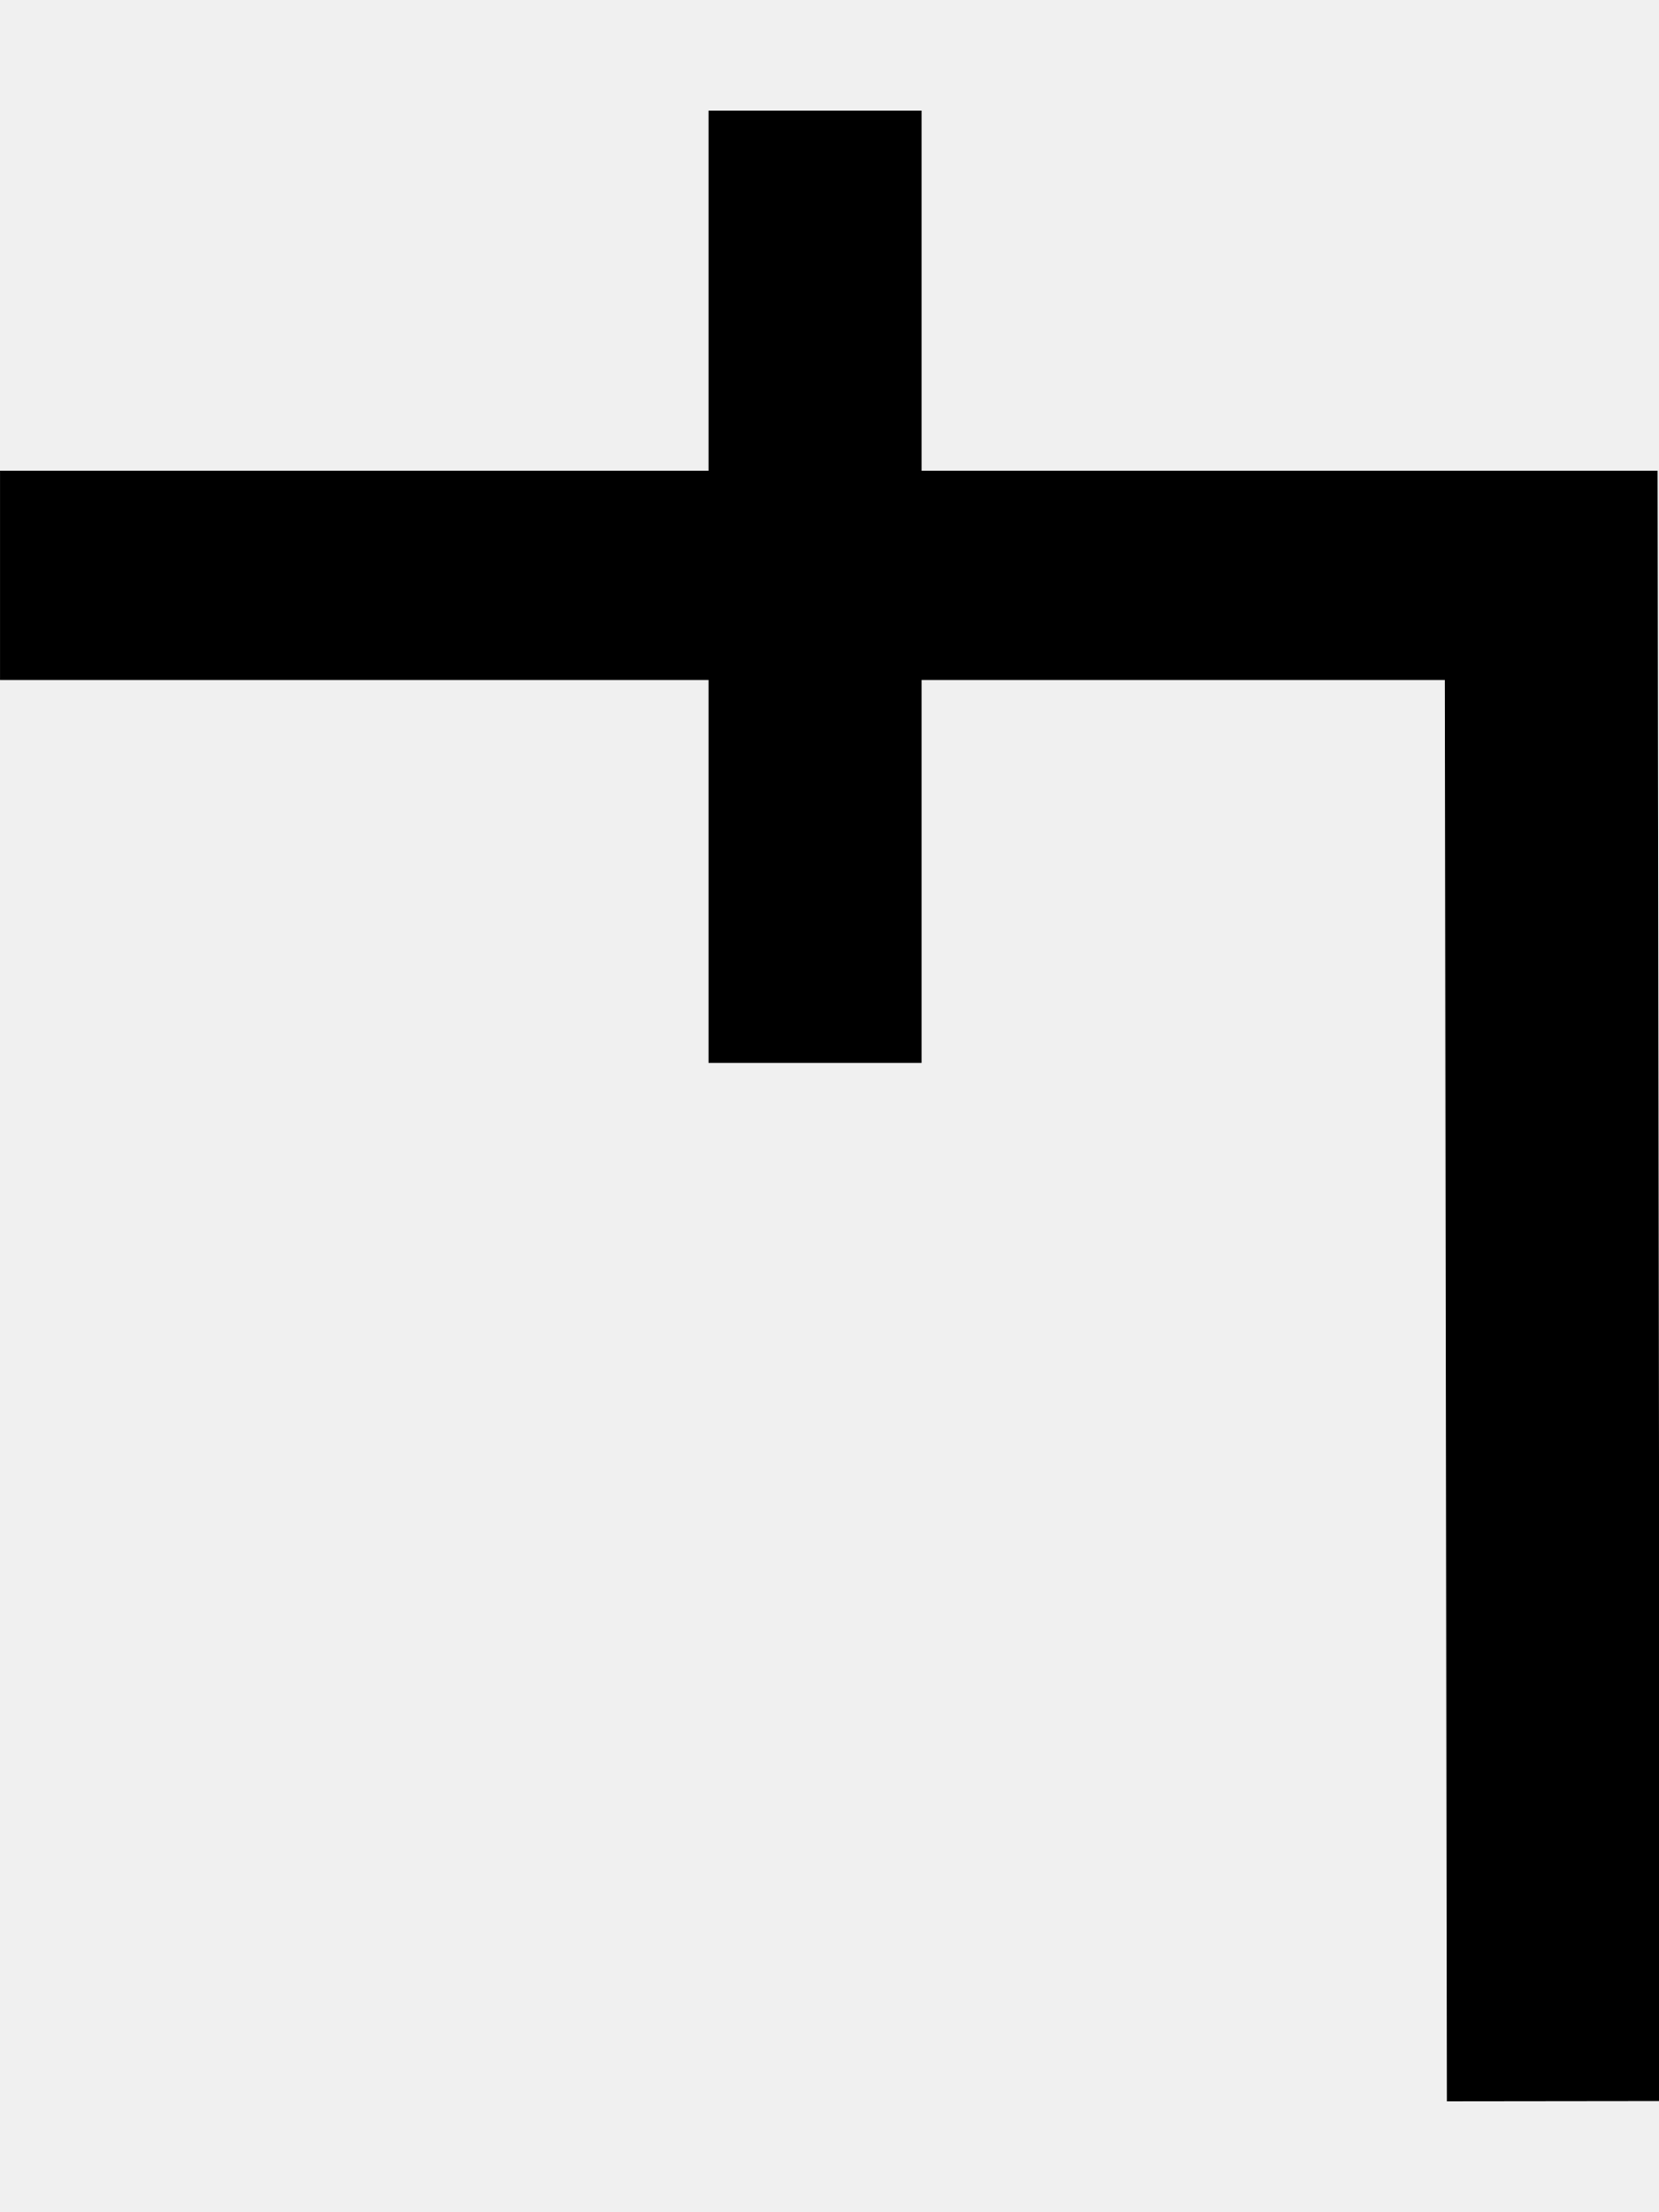
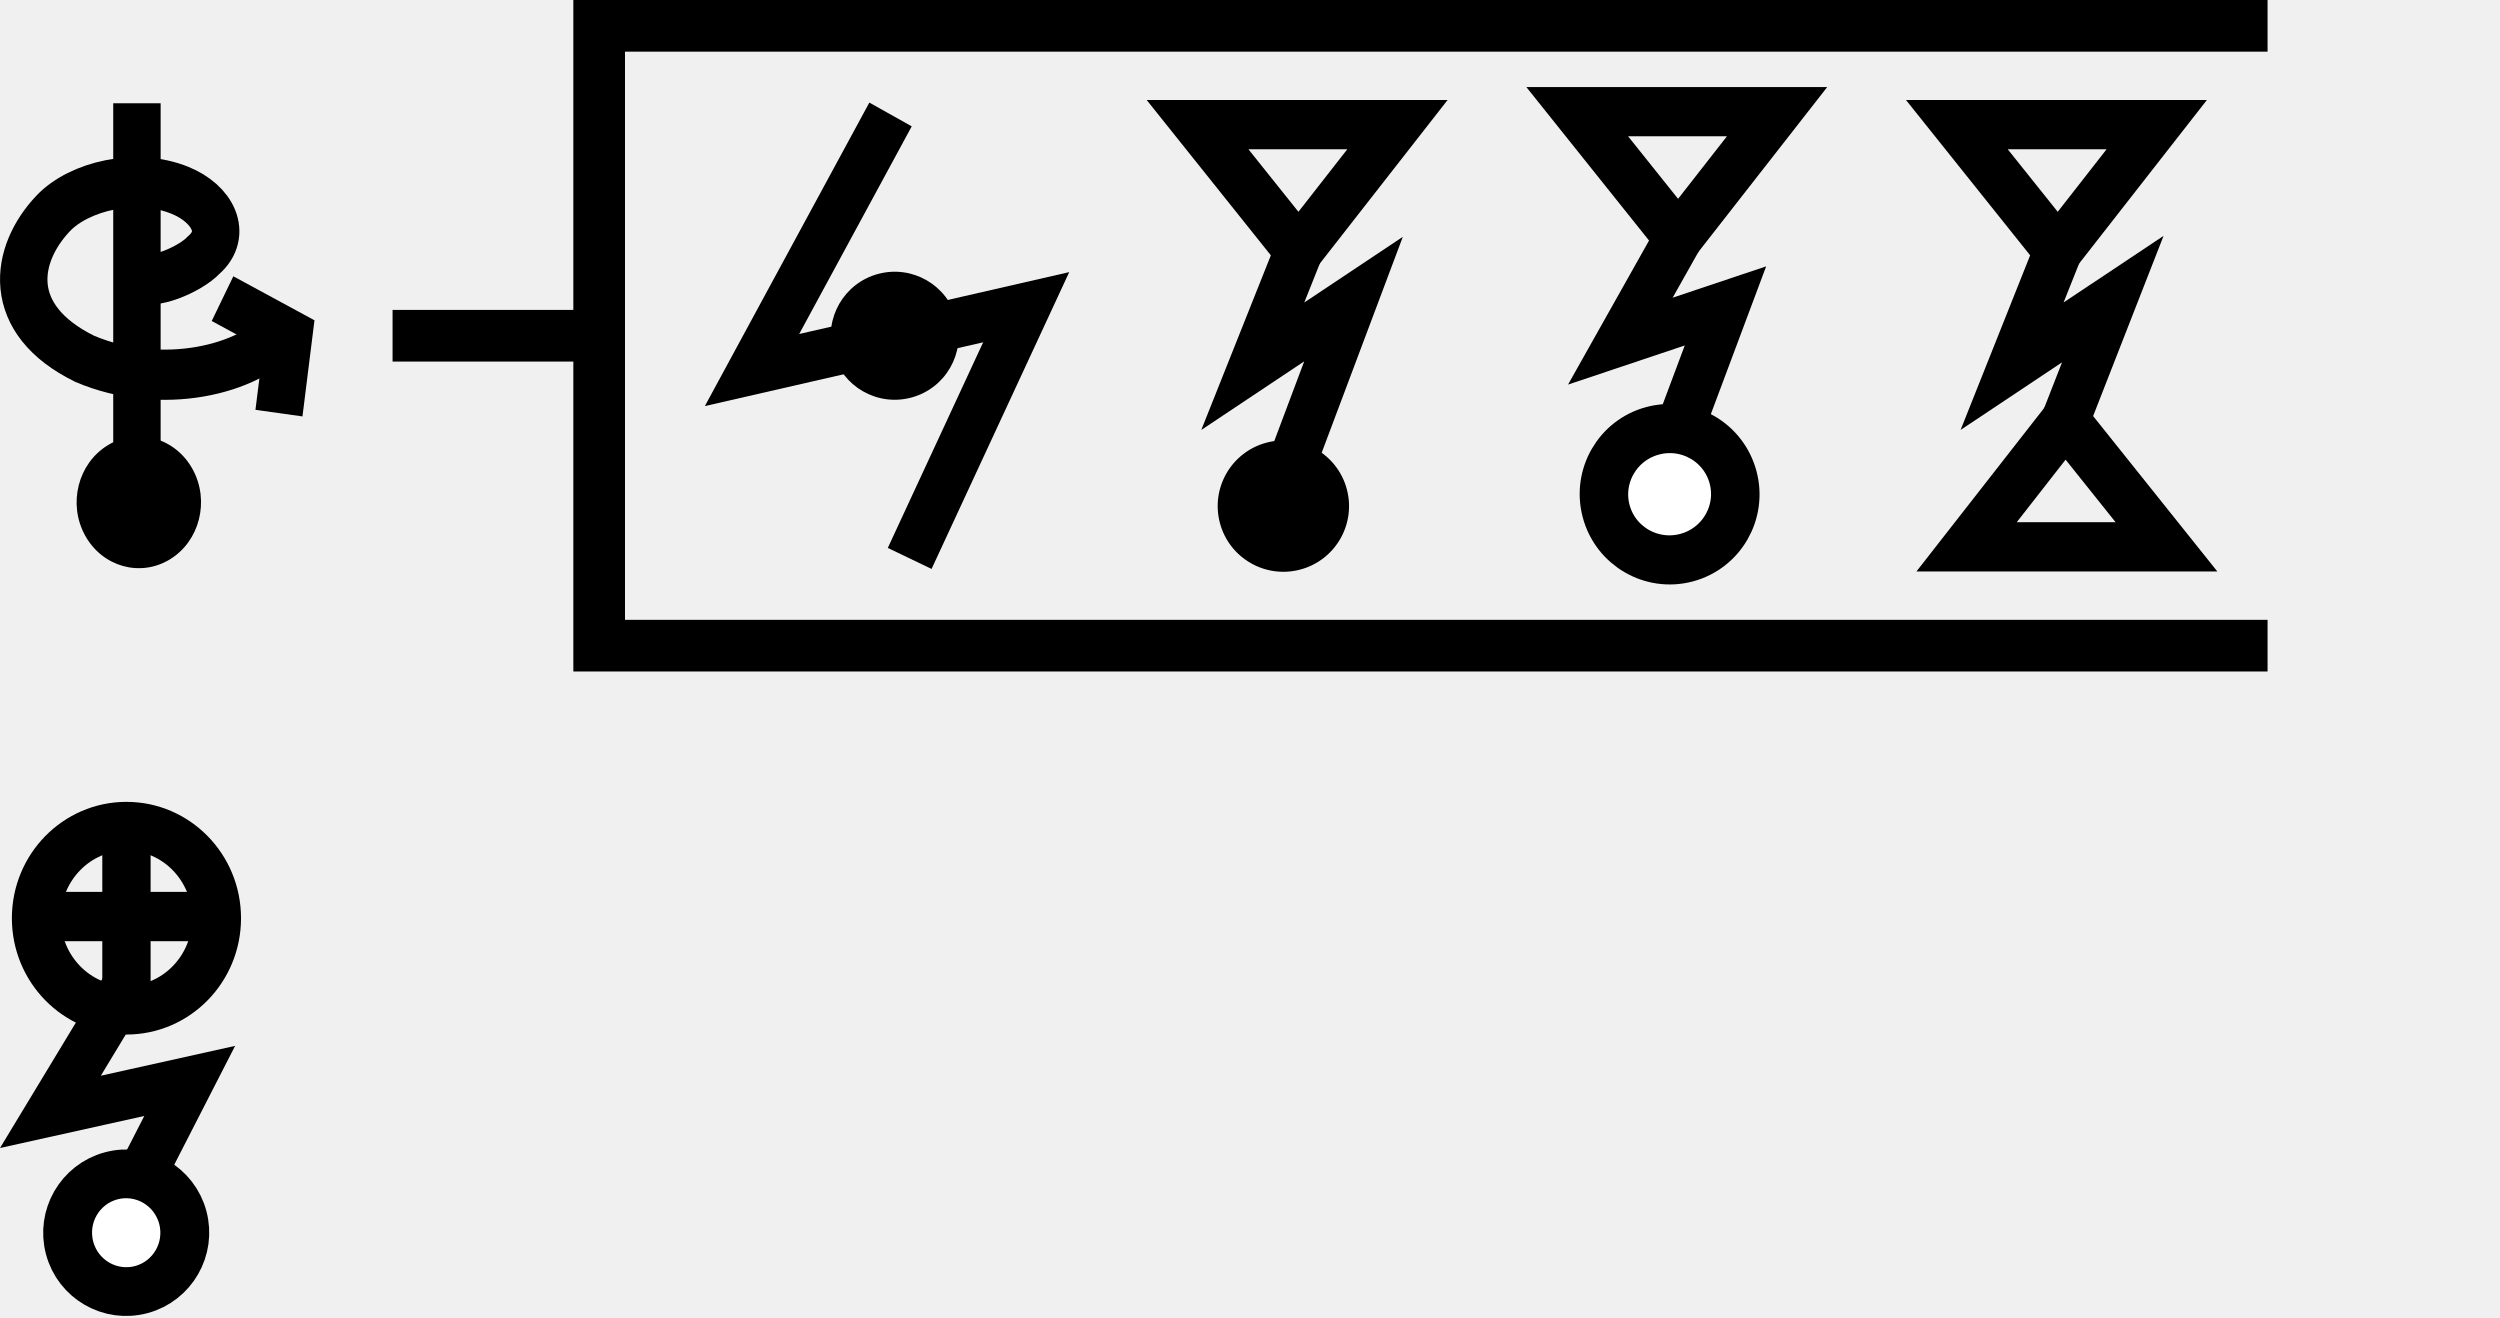
- <svg xmlns="http://www.w3.org/2000/svg" width="15" height="20" viewBox="0 0 15 20" version="1.1" id="svg3807">
-   <g id="layer L1" transform="translate(0,10)">
+ <svg xmlns="http://www.w3.org/2000/svg" width="96.8" height="51" viewBox="0 0 96.8 51" version="1.1" id="svg3807">
+   <g id="layer L1" transform="translate(0,13)">
    <g transform="translate(0,0)">
-       <g transform="translate(0,0)">
-         <g id="layer1" transform="translate(0,-291.7083)">
-           <g transform="matrix(1.172932,0,0,-0.9520283,-583.8196,-1486.07)" id="g10351" style="stroke-width:1.788;stroke-miterlimit:4;stroke-dasharray:none">
-             <g transform="matrix(0.9094024,0,0,1.120415,45.09442,226.1223)" id="g10351-0" style="stroke-width:1.789;stroke-miterlimit:4;stroke-dasharray:none">
-               <g id="g2601" transform="matrix(0.8925618,0,0,0.8925266,53.47671,-202.8362)" style="stroke-width:2.005">
-                 <g id="g3084" transform="matrix(1.011122,0,0,0.9932151,-7.370096,-3.208633)" style="stroke-width:2.001">
-                   <path style="fill:none;fill-rule:evenodd;stroke:#000000;stroke-width:2.001;stroke-linecap:butt;stroke-linejoin:miter;stroke-miterlimit:4;stroke-dasharray:none;stroke-opacity:1" d="m 514.148,-1885.254 -0.021,14.59 h -14.569" id="path4186-6-7-94-7-8-3-4-9-4-6-1-9-0" />
-                   <path style="fill:none;fill-rule:evenodd;stroke:#000000;stroke-width:2.001;stroke-linecap:butt;stroke-linejoin:miter;stroke-miterlimit:4;stroke-dasharray:none;stroke-opacity:1" d="m 507.213,-1875.326 v 9.106" id="path4186-6-7-94-7-8-3-4-9-4-6-7-7-6-2" />
+       <g id="layer1" transform="translate(0,-291.7083)">
+         <g transform="matrix(1.172932,0,0,-0.9520283,-583.8196,-1486.07)" id="g10351" style="stroke-width:1.788;stroke-miterlimit:4;stroke-dasharray:none">
+           <g transform="matrix(0.9094024,0,0,1.120415,45.09442,226.1223)" id="g10351-0" style="stroke-width:1.789;stroke-miterlimit:4;stroke-dasharray:none">
+             <g id="g2601" transform="matrix(0.8925618,0,0,0.8925266,53.47671,-202.8362)" style="stroke-width:2.005">
+               <g transform="matrix(0.9161032,0,0,-0.9078513,101.9969,-4745.411)" id="g14246" style="stroke-width:2.177;stroke-miterlimit:4;stroke-dasharray:none">
+                 <g transform="matrix(1.222974,0,0,1.234139,-146.3597,738.2648)" id="g14253">
+                   <g transform="translate(-39.3611,1.9848)" id="g14264" style="stroke-width:1.772;stroke-miterlimit:4;stroke-dasharray:none">
+                     <g id="g10359-10-8" transform="matrix(1,0,0,-1,-52.73343,-5050.882)" style="stroke-width:1.772;stroke-miterlimit:4;stroke-dasharray:none">
+                       <g transform="matrix(1,0,0,-1,9.453375,-5051.509)" id="g14371">
+                         <g id="g10364-8-3" transform="matrix(1,0,0,-1,-48.16121,-5051.049)" />
+                         <g transform="translate(-27.1658,1.5491)" id="g14427">
+                           <g id="g10367-880-7" transform="matrix(1,0,0,-1,-48.16121,-5051.049)" />
+                           <g transform="translate(-45.4538,2.7243)" id="g14438">
+                             <g id="g10370-7-5" transform="matrix(1,0,0,-1,-48.16121,-5051.049)" />
+                             <g transform="translate(-30.4313,0.6037)" id="g14451">
+                               <g id="g12601" style="stroke-width:2.605;stroke-miterlimit:4;stroke-dasharray:none" transform="matrix(0.6486516,0,0,0.7128036,230.9036,-908.8502)">
+                                 <g style="stroke-width:1.48;stroke-miterlimit:4;stroke-dasharray:none" transform="matrix(1.846011,0,0,-1.679871,592.5355,-3070.463)" id="g4509-93-8">
+                                   <g id="g20055" transform="matrix(0.8002002,0,0,0.8223537,5.468814,10.95793)" style="stroke-width:1.824">
+                                     <g id="g20314" transform="matrix(0.9998634,0,0,-1,0.00611664,131.9087)" style="stroke-width:1.824">
+                                       <g id="g22529" transform="matrix(-1,0,0,1,94.44605,-1.6809064e-6)">
+                                         <g id="g22811" transform="matrix(1,0,0,-1,0,132.1269)">
+                                           <g id="g1305">
+                                             <g id="g2215" transform="translate(-4.2196546e-7,9.52066)">
+                                               <g id="layer1-6-3-56-3-8-9" transform="matrix(-0.7177191,0,0,-0.698289,-398.6905,-82.09261)" style="stroke-width:3.789;stroke-miterlimit:4;stroke-dasharray:none">
+                                                 <g transform="matrix(5.820712,0,0,5.820712,-711.3569,-666.8932)" id="g5414-3-0-2-5-3-2" style="stroke-width:3.789">
+                                                   <g transform="matrix(0.2597607,0,0,0.2597607,12.18558,38.7607)" id="g4442-6-1-3-9-93-5-0" style="stroke-width:3.789">
+                                                     <g transform="rotate(180,65.80256,172.9668)" id="g4446-6-9-0-0-1-4-6-2" style="stroke-width:3.789">
+                                                       <g transform="translate(-1.010153,-6.12405)" id="g4404-1-2-4-9-2-1-5-3" style="stroke-width:3.789">
+                                                         <g id="g2346" transform="translate(-4.876876,-21.22961)">
+                                                           <g id="g3529">
+                                                             <g id="g3974" transform="translate(-9.46846,29.4583)">
+                                                               <g transform="matrix(-0.5101297,0,0,-0.5101298,14.68451,-1752.911)" id="g7051" style="stroke-width:3.34;stroke-miterlimit:4;stroke-dasharray:none">
+                                                                 <g id="g4623" transform="translate(4.036271,-3.796403)">
+                                                                   <g id="g5597" transform="translate(-3.375111,-0.8234986)">
+                                                                     <g transform="matrix(1.248854,0,0,1.322403,-1495.655,1336.488)" id="g8101-6-6" style="stroke-width:2.599;stroke-miterlimit:4;stroke-dasharray:none">
+                                                                       <g id="g7682" transform="translate(-3.868019,-0.06049196)">
+                                                                         <path id="path13996-8-9" d="m 1008.027,-3880.292 c 0.724,0.466 2.831,-0.391 3.564,-1.124 1.343,-1.104 0.515,-2.66 -1.285,-3.355 -2.405,-0.929 -5.536,-0.223 -6.956,1.191 -2.128,2.118 -2.701,5.473 1.725,7.526 4.177,1.68 9.055,0.6 10.855,-1.49" style="fill:none;fill-rule:evenodd;stroke:#000000;stroke-width:2.599;stroke-linecap:butt;stroke-linejoin:miter;stroke-miterlimit:4;stroke-dasharray:none;stroke-opacity:1" />
+                                                                         <circle transform="rotate(-120)" r="3.409" cy="2807.304" cx="2846.307" id="path3355-3-5-8-5-0-8" style="fill:#000000;fill-opacity:1;fill-rule:evenodd;stroke:none;stroke-width:2.599;stroke-linecap:butt;stroke-linejoin:miter;stroke-miterlimit:4;stroke-dasharray:none;stroke-opacity:1" />
+                                                                         <path id="path4186-6-7-94-4-9-2-7" d="m 1007.939,-3889.278 v 18.409" style="fill:none;fill-rule:evenodd;stroke:#000000;stroke-width:2.599;stroke-linecap:butt;stroke-linejoin:miter;stroke-miterlimit:4;stroke-dasharray:none;stroke-opacity:1" />
+                                                                         <path id="path4186-6-7-9-2-6-0-9-9-2-1-2" d="m 1012.63,-3879.167 3.631,1.859 -0.538,4.066" style="fill:none;fill-rule:evenodd;stroke:#000000;stroke-width:2.599;stroke-linecap:butt;stroke-linejoin:miter;stroke-miterlimit:4;stroke-dasharray:none;stroke-opacity:1" />
+                                                                       </g>
+                                                                     </g>
+                                                                   </g>
+                                                                 </g>
+                                                               </g>
+                                                             </g>
+                                                           </g>
+                                                         </g>
+                                                       </g>
+                                                     </g>
+                                                   </g>
+                                                 </g>
+                                               </g>
+                                             </g>
+                                           </g>
+                                         </g>
+                                       </g>
+                                     </g>
+                                   </g>
+                                 </g>
+                               </g>
+                             </g>
+                           </g>
+                         </g>
+                       </g>
+                     </g>
+                   </g>
+                 </g>
+               </g>
+             </g>
+           </g>
+         </g>
+       </g>
+     </g>
+     <g transform="translate(15.2,0)">
+       <line x1="0" y1="0" x2="8" y2="0" style="stroke:black;stroke-width:2" />
+       <polyline points="72.6,-12 8,-12 8,12 72.6,12 " style="fill:none;stroke:black;stroke-width:2" />
+       <g transform="translate(12,0)">
+         <g transform="translate(0,0)">
+           <g id="layer1" transform="translate(0,-291.7083)">
+             <g transform="matrix(1.172932,0,0,-0.9520283,-583.8196,-1486.07)" id="g10351" style="stroke-width:1.788;stroke-miterlimit:4;stroke-dasharray:none">
+               <g transform="matrix(0.9094024,0,0,1.120415,45.09442,226.1223)" id="g10351-0" style="stroke-width:1.789;stroke-miterlimit:4;stroke-dasharray:none">
+                 <g id="g2601" transform="matrix(0.8925618,0,0,0.8925266,53.47671,-202.8362)" style="stroke-width:2.005">
+                   <g transform="matrix(0.9161032,0,0,-0.9078513,101.9969,-4745.411)" id="g14246" style="stroke-width:2.177;stroke-miterlimit:4;stroke-dasharray:none">
+                     <g transform="matrix(1.222974,0,0,1.234139,-146.3597,738.2648)" id="g14253">
+                       <g transform="translate(-39.3611,1.9848)" id="g14264" style="stroke-width:1.772;stroke-miterlimit:4;stroke-dasharray:none">
+                         <g id="g10359-10-8" transform="matrix(1,0,0,-1,-52.73343,-5050.882)" style="stroke-width:1.772;stroke-miterlimit:4;stroke-dasharray:none">
+                           <g transform="matrix(1,0,0,-1,9.453375,-5051.509)" id="g14371">
+                             <g id="g10364-8-3" transform="matrix(1,0,0,-1,-48.16121,-5051.049)" />
+                             <g transform="translate(-27.1658,1.5491)" id="g14427">
+                               <g id="g10367-880-7" transform="matrix(1,0,0,-1,-48.16121,-5051.049)" />
+                               <g transform="translate(-45.4538,2.7243)" id="g14438">
+                                 <g id="g10370-7-5" transform="matrix(1,0,0,-1,-48.16121,-5051.049)" />
+                                 <g transform="translate(-30.4313,0.6037)" id="g14451">
+                                   <g id="g12601" style="stroke-width:2.605;stroke-miterlimit:4;stroke-dasharray:none" transform="matrix(0.6486516,0,0,0.7128036,230.9036,-908.8502)">
+                                     <g style="stroke-width:1.48;stroke-miterlimit:4;stroke-dasharray:none" transform="matrix(1.846011,0,0,-1.679871,592.5355,-3070.463)" id="g4509-93-8">
+                                       <g id="g20055" transform="matrix(0.8002002,0,0,0.8223537,5.468814,10.95793)" style="stroke-width:1.824">
+                                         <g id="g20314" transform="matrix(0.9998634,0,0,-1,0.00611664,131.9087)" style="stroke-width:1.824">
+                                           <g id="g1248" transform="matrix(0.4865709,0,0,0.481358,19.61969,44.79501)" style="stroke-width:3.769;stroke-miterlimit:4;stroke-dasharray:none">
+                                             <g id="g1560" transform="matrix(0.7986289,0,0,0.7988544,6.441648,13.45424)" style="stroke-width:4.719">
+                                               <g id="g1745" transform="translate(8.315181,-6.137492)">
+                                                 <g id="g2469" transform="translate(17.57402,-2.212496)">
+                                                   <g id="g5102" transform="translate(-5.102108,0.563919)" style="stroke-width:3.775;stroke-miterlimit:4;stroke-dasharray:none">
+                                                     <g id="g8395" transform="translate(-1.821697,1.05357)">
+                                                       <g id="g8688" transform="translate(-0.2488129,-1.253024)">
+                                                         <g id="g9078" transform="translate(0.04681289,0.560783)" style="stroke-width:4.719;stroke-miterlimit:4;stroke-dasharray:none">
+                                                           <g id="g9477">
+                                                             <g id="g11145">
+                                                               <g id="g951" transform="translate(3.415347e-7,2.528218)">
+                                                                 <g id="g1210" transform="translate(0.6171467,0.02103546)">
+                                                                   <path style="fill:none;fill-rule:evenodd;stroke:#000000;stroke-width:4.719;stroke-linecap:butt;stroke-linejoin:miter;stroke-miterlimit:4;stroke-dasharray:none;stroke-opacity:1" d="M 39.22,22.13 25.713,46.632 52.447,40.608 41.086,64.691" id="path4176-8-7-02" />
+                                                                   <ellipse style="fill:#000000;fill-opacity:1;fill-rule:evenodd;stroke:none;stroke-width:4.719;stroke-linecap:butt;stroke-linejoin:miter;stroke-miterlimit:4;stroke-dasharray:none;stroke-opacity:1" id="path3355-3-2-2-94" cx="52.013" cy="26.842" transform="matrix(0.2628676,0.9648319,0.9669874,-0.2548241,0,0)" rx="6.143" ry="6.232" />
+                                                                 </g>
+                                                               </g>
+                                                             </g>
+                                                           </g>
+                                                         </g>
+                                                       </g>
+                                                     </g>
+                                                   </g>
+                                                 </g>
+                                               </g>
+                                             </g>
+                                           </g>
+                                         </g>
+                                       </g>
+                                     </g>
+                                   </g>
+                                 </g>
+                               </g>
+                             </g>
+                           </g>
+                         </g>
+                       </g>
+                     </g>
+                   </g>
+                 </g>
+               </g>
+             </g>
+           </g>
+         </g>
+         <g transform="translate(17.2,0)">
+           <g id="layer1" transform="translate(0,-291.7083)">
+             <g transform="matrix(1.172932,0,0,-0.9520283,-583.8196,-1486.07)" id="g10351" style="stroke-width:1.788;stroke-miterlimit:4;stroke-dasharray:none">
+               <g transform="matrix(0.9094024,0,0,1.120415,45.09442,226.1223)" id="g10351-0" style="stroke-width:1.789;stroke-miterlimit:4;stroke-dasharray:none">
+                 <g id="g2601" transform="matrix(0.8925618,0,0,0.8925266,53.47671,-202.8362)" style="stroke-width:2.005">
+                   <g transform="matrix(0.9161032,0,0,-0.9078513,101.9969,-4745.411)" id="g14246" style="stroke-width:2.177;stroke-miterlimit:4;stroke-dasharray:none">
+                     <g transform="matrix(1.222974,0,0,1.234139,-146.3597,738.2648)" id="g14253">
+                       <g transform="translate(-39.3611,1.9848)" id="g14264" style="stroke-width:1.772;stroke-miterlimit:4;stroke-dasharray:none">
+                         <g id="g10359-10-8" transform="matrix(1,0,0,-1,-52.73343,-5050.882)" style="stroke-width:1.772;stroke-miterlimit:4;stroke-dasharray:none">
+                           <g transform="matrix(1,0,0,-1,9.453375,-5051.509)" id="g14371">
+                             <g id="g10364-8-3" transform="matrix(1,0,0,-1,-48.16121,-5051.049)" />
+                             <g transform="translate(-27.1658,1.5491)" id="g14427">
+                               <g id="g10367-880-7" transform="matrix(1,0,0,-1,-48.16121,-5051.049)" />
+                               <g transform="translate(-45.4538,2.7243)" id="g14438">
+                                 <g id="g10370-7-5" transform="matrix(1,0,0,-1,-48.16121,-5051.049)" />
+                                 <g transform="translate(-30.4313,0.6037)" id="g14451">
+                                   <g id="g12601" style="stroke-width:2.605;stroke-miterlimit:4;stroke-dasharray:none" transform="matrix(0.6486516,0,0,0.7128036,230.9036,-908.8502)">
+                                     <g style="stroke-width:1.48;stroke-miterlimit:4;stroke-dasharray:none" transform="matrix(1.846011,0,0,-1.679871,592.5355,-3070.463)" id="g4509-93-8">
+                                       <g id="g20055" transform="matrix(0.8002002,0,0,0.8223537,5.468814,10.95793)" style="stroke-width:1.824">
+                                         <g id="g20314" transform="matrix(0.9998634,0,0,-1,0.00611664,131.9087)" style="stroke-width:1.824">
+                                           <g id="g1248" transform="matrix(0.4865709,0,0,0.481358,19.61969,44.79501)" style="stroke-width:3.769;stroke-miterlimit:4;stroke-dasharray:none">
+                                             <g id="g1560" transform="matrix(0.7986289,0,0,0.7988544,6.441648,13.45424)" style="stroke-width:4.719">
+                                               <g id="g1745" transform="translate(8.315181,-6.137492)">
+                                                 <g id="g2469" transform="translate(17.57402,-2.212496)">
+                                                   <g id="g5102" transform="translate(-5.102108,0.563919)" style="stroke-width:3.775;stroke-miterlimit:4;stroke-dasharray:none">
+                                                     <g id="g8395" transform="translate(-1.821697,1.05357)">
+                                                       <g id="g8688" transform="translate(-0.2488129,-1.253024)">
+                                                         <g id="g9078" transform="translate(0.04681289,0.560783)" style="stroke-width:4.719;stroke-miterlimit:4;stroke-dasharray:none">
+                                                           <g id="g9477">
+                                                             <g id="g11145">
+                                                               <path style="fill:none;fill-rule:evenodd;stroke:#000000;stroke-width:4.719;stroke-linecap:butt;stroke-linejoin:miter;stroke-miterlimit:4;stroke-dasharray:none;stroke-opacity:1" d="m 36.316,37.777 -4.471,11.036 9.821,-6.433 -7.303,19.108" id="path4176-8-7-0-9-80-7" />
+                                                               <path style="fill:none;fill-opacity:1;stroke:#000000;stroke-width:4.719;stroke-miterlimit:4;stroke-dasharray:none;stroke-opacity:1" d="M 26.46,25.655 H 45.949 L 36.316,37.777 Z" id="path4409-7-9-0-5-2-4-5-1" />
+                                                               <ellipse style="fill:#000000;fill-opacity:1;fill-rule:evenodd;stroke:none;stroke-width:2.663;stroke-linecap:butt;stroke-linejoin:miter;stroke-miterlimit:4;stroke-dasharray:none;stroke-opacity:1" id="path3355-3-2-2-96" cx="69.047" cy="17.24" transform="matrix(0.2629414,0.9648118,0.9670064,-0.2547521,0,0)" rx="6.302" ry="6.396" />
+                                                             </g>
+                                                           </g>
+                                                         </g>
+                                                       </g>
+                                                     </g>
+                                                   </g>
+                                                 </g>
+                                               </g>
+                                             </g>
+                                           </g>
+                                         </g>
+                                       </g>
+                                     </g>
+                                   </g>
+                                 </g>
+                               </g>
+                             </g>
+                           </g>
+                         </g>
+                       </g>
+                     </g>
+                   </g>
+                 </g>
+               </g>
+             </g>
+           </g>
+         </g>
+         <g transform="translate(31.9,0)">
+           <g id="layer1" transform="translate(0,-291.7083)">
+             <g transform="matrix(1.172932,0,0,-0.9520283,-583.8196,-1486.07)" id="g10351" style="stroke-width:1.788;stroke-miterlimit:4;stroke-dasharray:none">
+               <g transform="matrix(0.9094024,0,0,1.120415,45.09442,226.1223)" id="g10351-0" style="stroke-width:1.789;stroke-miterlimit:4;stroke-dasharray:none">
+                 <g id="g2601" transform="matrix(0.8925618,0,0,0.8925266,53.47671,-202.8362)" style="stroke-width:2.005">
+                   <g transform="matrix(0.9161032,0,0,-0.9078513,101.9969,-4745.411)" id="g14246" style="stroke-width:2.177;stroke-miterlimit:4;stroke-dasharray:none">
+                     <g transform="matrix(1.222974,0,0,1.234139,-146.3597,738.2648)" id="g14253">
+                       <g transform="translate(-39.3611,1.9848)" id="g14264" style="stroke-width:1.772;stroke-miterlimit:4;stroke-dasharray:none">
+                         <g id="g10359-10-8" transform="matrix(1,0,0,-1,-52.73343,-5050.882)" style="stroke-width:1.772;stroke-miterlimit:4;stroke-dasharray:none">
+                           <g transform="matrix(1,0,0,-1,9.453375,-5051.509)" id="g14371">
+                             <g id="g10364-8-3" transform="matrix(1,0,0,-1,-48.16121,-5051.049)" />
+                             <g transform="translate(-27.1658,1.5491)" id="g14427">
+                               <g id="g10367-880-7" transform="matrix(1,0,0,-1,-48.16121,-5051.049)" />
+                               <g transform="translate(-45.4538,2.7243)" id="g14438">
+                                 <g id="g10370-7-5" transform="matrix(1,0,0,-1,-48.16121,-5051.049)" />
+                                 <g transform="translate(-30.4313,0.6037)" id="g14451">
+                                   <g id="g12601" style="stroke-width:2.605;stroke-miterlimit:4;stroke-dasharray:none" transform="matrix(0.6486516,0,0,0.7128036,230.9036,-908.8502)">
+                                     <g style="stroke-width:1.48;stroke-miterlimit:4;stroke-dasharray:none" transform="matrix(1.846011,0,0,-1.679871,592.5355,-3070.463)" id="g4509-93-8">
+                                       <g id="g20055" transform="matrix(0.8002002,0,0,0.8223537,5.468814,10.95793)" style="stroke-width:1.824">
+                                         <g id="g20314" transform="matrix(0.9998634,0,0,-1,0.00611664,131.9087)" style="stroke-width:1.824">
+                                           <g id="g1248" transform="matrix(0.4865709,0,0,0.481358,19.61969,44.79501)" style="stroke-width:3.769;stroke-miterlimit:4;stroke-dasharray:none">
+                                             <g id="g1560" transform="matrix(0.7986289,0,0,0.7988544,6.441648,13.45424)" style="stroke-width:4.719">
+                                               <g id="g1745" transform="translate(8.315181,-6.137492)">
+                                                 <g id="g2469" transform="translate(17.57402,-2.212496)">
+                                                   <g id="g5102" transform="translate(-5.102108,0.563919)" style="stroke-width:3.775;stroke-miterlimit:4;stroke-dasharray:none">
+                                                     <g id="g8395" transform="translate(-1.821697,1.05357)">
+                                                       <g id="g8688" transform="translate(-0.2488129,-1.253024)">
+                                                         <g id="g9078" transform="translate(0.04681289,0.560783)" style="stroke-width:4.719;stroke-miterlimit:4;stroke-dasharray:none">
+                                                           <g id="g9477">
+                                                             <g id="g11145">
+                                                               <g id="g11723" transform="translate(2.2742929e-7,-1.244197)">
+                                                                 <path style="fill:none;fill-rule:evenodd;stroke:#000000;stroke-width:4.719;stroke-linecap:butt;stroke-linejoin:miter;stroke-miterlimit:4;stroke-dasharray:none;stroke-opacity:1" d="m 36.316,37.777 -5.65,9.877 10.249,-3.378 -6.553,17.212" id="path4176-8-7-0-9-80-7" />
+                                                                 <path style="fill:none;fill-opacity:1;stroke:#000000;stroke-width:4.719;stroke-miterlimit:4;stroke-dasharray:none;stroke-opacity:1" d="M 26.46,25.655 H 45.949 L 36.316,37.777 Z" id="path4409-7-9-0-5-2-4-5-1" />
+                                                                 <ellipse style="fill:#ffffff;fill-opacity:1;fill-rule:evenodd;stroke:#000000;stroke-width:4.719;stroke-linecap:butt;stroke-linejoin:miter;stroke-miterlimit:4;stroke-dasharray:none;stroke-opacity:1" id="path3355-3-2-2-96" cx="69.312" cy="17.833" transform="matrix(0.2629414,0.9648118,0.9670064,-0.2547521,0,0)" rx="6.302" ry="6.396" />
+                                                               </g>
+                                                             </g>
+                                                           </g>
+                                                         </g>
+                                                       </g>
+                                                     </g>
+                                                   </g>
+                                                 </g>
+                                               </g>
+                                             </g>
+                                           </g>
+                                         </g>
+                                       </g>
+                                     </g>
+                                   </g>
+                                 </g>
+                               </g>
+                             </g>
+                           </g>
+                         </g>
+                       </g>
+                     </g>
+                   </g>
+                 </g>
+               </g>
+             </g>
+           </g>
+         </g>
+         <g transform="translate(46.6,0)">
+           <g id="layer1" transform="translate(0,-291.7083)">
+             <g transform="matrix(1.172932,0,0,-0.9520283,-583.8196,-1486.07)" id="g10351" style="stroke-width:1.788;stroke-miterlimit:4;stroke-dasharray:none">
+               <g transform="matrix(0.9094024,0,0,1.120415,45.09442,226.1223)" id="g10351-0" style="stroke-width:1.789;stroke-miterlimit:4;stroke-dasharray:none">
+                 <g id="g2601" transform="matrix(0.8925618,0,0,0.8925266,53.47671,-202.8362)" style="stroke-width:2.005">
+                   <g transform="matrix(0.9161032,0,0,-0.9078513,101.9969,-4745.411)" id="g14246" style="stroke-width:2.177;stroke-miterlimit:4;stroke-dasharray:none">
+                     <g transform="matrix(1.222974,0,0,1.234139,-146.3597,738.2648)" id="g14253">
+                       <g transform="translate(-39.3611,1.9848)" id="g14264" style="stroke-width:1.772;stroke-miterlimit:4;stroke-dasharray:none">
+                         <g id="g10359-10-8" transform="matrix(1,0,0,-1,-52.73343,-5050.882)" style="stroke-width:1.772;stroke-miterlimit:4;stroke-dasharray:none">
+                           <g transform="matrix(1,0,0,-1,9.453375,-5051.509)" id="g14371">
+                             <g id="g10364-8-3" transform="matrix(1,0,0,-1,-48.16121,-5051.049)" />
+                             <g transform="translate(-27.1658,1.5491)" id="g14427">
+                               <g id="g10367-880-7" transform="matrix(1,0,0,-1,-48.16121,-5051.049)" />
+                               <g transform="translate(-45.4538,2.7243)" id="g14438">
+                                 <g id="g10370-7-5" transform="matrix(1,0,0,-1,-48.16121,-5051.049)" />
+                                 <g transform="translate(-30.4313,0.6037)" id="g14451">
+                                   <g id="g12601" style="stroke-width:2.605;stroke-miterlimit:4;stroke-dasharray:none" transform="matrix(0.6486516,0,0,0.7128036,230.9036,-908.8502)">
+                                     <g style="stroke-width:1.48;stroke-miterlimit:4;stroke-dasharray:none" transform="matrix(1.846011,0,0,-1.679871,592.5355,-3070.463)" id="g4509-93-8">
+                                       <g id="g20055" transform="matrix(0.8002002,0,0,0.8223537,5.468814,10.95793)" style="stroke-width:1.824">
+                                         <g id="g20314" transform="matrix(0.9998634,0,0,-1,0.00611664,131.9087)" style="stroke-width:1.824">
+                                           <g id="g1248" transform="matrix(0.4865709,0,0,0.481358,19.61969,44.79501)" style="stroke-width:3.769;stroke-miterlimit:4;stroke-dasharray:none">
+                                             <g id="g1560" transform="matrix(0.7986289,0,0,0.7988544,6.441648,13.45424)" style="stroke-width:4.719">
+                                               <g id="g1745" transform="translate(8.315181,-6.137492)">
+                                                 <g id="g2469" transform="translate(17.57402,-2.212496)">
+                                                   <g id="g5102" transform="translate(-5.102108,0.563919)" style="stroke-width:3.775;stroke-miterlimit:4;stroke-dasharray:none">
+                                                     <g id="g8395" transform="translate(-1.821697,1.05357)">
+                                                       <g id="g8688" transform="translate(-0.2488129,-1.253024)">
+                                                         <g id="g9078" transform="translate(0.04681289,0.560783)" style="stroke-width:4.719;stroke-miterlimit:4;stroke-dasharray:none">
+                                                           <g id="g9477">
+                                                             <g id="g10706" transform="translate(-1.604302,0.01452474)">
+                                                               <path style="fill:none;fill-rule:evenodd;stroke:#000000;stroke-width:4.719;stroke-linecap:butt;stroke-linejoin:miter;stroke-miterlimit:4;stroke-dasharray:none;stroke-opacity:1" d="m 37.92,37.762 -4.471,11.036 9.821,-6.433 -4.624,11.628" id="path4176-8-7-0-9-80-7" />
+                                                               <path style="fill:none;fill-opacity:1;stroke:#000000;stroke-width:4.719;stroke-miterlimit:4;stroke-dasharray:none;stroke-opacity:1" d="M 48.502,66.115 H 29.013 l 9.633,-12.122 z" id="path4409-7-9-0-5-2-4-5" />
+                                                               <path style="fill:none;fill-opacity:1;stroke:#000000;stroke-width:4.719;stroke-miterlimit:4;stroke-dasharray:none;stroke-opacity:1" d="M 28.064,25.64 H 47.553 L 37.92,37.762 Z" id="path4409-7-9-0-5-2-4-5-1" />
+                                                             </g>
+                                                           </g>
+                                                         </g>
+                                                       </g>
+                                                     </g>
+                                                   </g>
+                                                 </g>
+                                               </g>
+                                             </g>
+                                           </g>
+                                         </g>
+                                       </g>
+                                     </g>
+                                   </g>
+                                 </g>
+                               </g>
+                             </g>
+                           </g>
+                         </g>
+                       </g>
+                     </g>
+                   </g>
+                 </g>
+               </g>
+             </g>
+           </g>
+         </g>
+       </g>
+     </g>
+     <g transform="translate(96.8,0)" />
+   </g>
+   <g id="layer L3" transform="translate(0,41)">
+     <g transform="translate(0,0)">
+       <g id="layer1" transform="translate(0,-291.7083)">
+         <g transform="matrix(1.172932,0,0,-0.9520283,-583.8196,-1486.07)" id="g10351" style="stroke-width:1.788;stroke-miterlimit:4;stroke-dasharray:none">
+           <g transform="matrix(0.9094024,0,0,1.120415,45.09442,226.1223)" id="g10351-0" style="stroke-width:1.789;stroke-miterlimit:4;stroke-dasharray:none">
+             <g id="g2601" transform="matrix(0.8925618,0,0,0.8925266,53.47671,-202.8362)" style="stroke-width:2.005">
+               <g transform="matrix(0.9161032,0,0,-0.9078513,101.9969,-4745.411)" id="g14246" style="stroke-width:2.177;stroke-miterlimit:4;stroke-dasharray:none">
+                 <g transform="matrix(1.222974,0,0,1.234139,-146.3597,738.2648)" id="g14253">
+                   <g transform="translate(-39.3611,1.9848)" id="g14264" style="stroke-width:1.772;stroke-miterlimit:4;stroke-dasharray:none">
+                     <g id="g10359-10-8" transform="matrix(1,0,0,-1,-52.73343,-5050.882)" style="stroke-width:1.772;stroke-miterlimit:4;stroke-dasharray:none">
+                       <g transform="matrix(1,0,0,-1,9.453375,-5051.509)" id="g14371">
+                         <g id="g10364-8-3" transform="matrix(1,0,0,-1,-48.16121,-5051.049)" />
+                         <g transform="translate(-27.1658,1.5491)" id="g14427">
+                           <g id="g10367-880-7" transform="matrix(1,0,0,-1,-48.16121,-5051.049)" />
+                           <g transform="translate(-45.4538,2.7243)" id="g14438">
+                             <g id="g10370-7-5" transform="matrix(1,0,0,-1,-48.16121,-5051.049)" />
+                             <g transform="translate(-30.4313,0.6037)" id="g14451">
+                               <g id="g12601" style="stroke-width:2.605;stroke-miterlimit:4;stroke-dasharray:none" transform="matrix(0.6486516,0,0,0.7128036,230.9036,-908.8502)">
+                                 <g style="stroke-width:1.48;stroke-miterlimit:4;stroke-dasharray:none" transform="matrix(1.846011,0,0,-1.679871,592.5355,-3070.463)" id="g4509-93-8">
+                                   <g id="g20055" transform="matrix(0.8002002,0,0,0.8223537,5.468814,10.95793)" style="stroke-width:1.824">
+                                     <g id="g20314" transform="matrix(0.9998634,0,0,-1,0.00611664,131.9087)" style="stroke-width:1.824">
+                                       <g id="g22529" transform="matrix(-1,0,0,1,94.44605,-1.6809064e-6)">
+                                         <g id="g22811" transform="matrix(1,0,0,-1,0,132.1269)">
+                                           <g id="g1305">
+                                             <g id="g2215" transform="translate(-4.2196546e-7,9.52066)">
+                                               <g id="layer1-6-3-56-3-8-9" transform="matrix(-0.7177191,0,0,-0.698289,-398.6905,-82.09261)" style="stroke-width:3.789;stroke-miterlimit:4;stroke-dasharray:none">
+                                                 <g transform="matrix(5.820712,0,0,5.820712,-711.3569,-666.8932)" id="g5414-3-0-2-5-3-2" style="stroke-width:3.789">
+                                                   <g transform="matrix(0.2597607,0,0,0.2597607,12.18558,38.7607)" id="g4442-6-1-3-9-93-5-0" style="stroke-width:3.789">
+                                                     <g transform="rotate(180,65.80256,172.9668)" id="g4446-6-9-0-0-1-4-6-2" style="stroke-width:3.789">
+                                                       <g transform="translate(-1.010153,-6.12405)" id="g4404-1-2-4-9-2-1-5-3" style="stroke-width:3.789">
+                                                         <g id="g2346" transform="translate(-4.876876,-21.22961)">
+                                                           <g id="g3529">
+                                                             <g id="g3974" transform="translate(-9.46846,29.4583)">
+                                                               <g transform="matrix(-0.5101297,0,0,-0.5101298,14.68451,-1752.911)" id="g7051" style="stroke-width:3.34;stroke-miterlimit:4;stroke-dasharray:none">
+                                                                 <g id="g4623" transform="translate(4.036271,-3.796403)">
+                                                                   <g id="g5597" transform="translate(-3.375111,-0.8234986)">
+                                                                     <g id="g969" transform="translate(0.07332375,0.1025432)">
+                                                                       <g id="g1495" transform="matrix(1.050697,0,0,1.045877,12.96207,173.6976)" style="stroke-width:3.187">
+                                                                         <path style="fill:none;fill-rule:evenodd;stroke:#000000;stroke-width:3.187;stroke-linecap:butt;stroke-linejoin:miter;stroke-miterlimit:4;stroke-dasharray:none;stroke-opacity:1" d="m -237.273,-3799.973 a 5.87,6.02 0 0 1 -5.87,6.02 5.87,6.02 0 0 1 -5.87,-6.02 5.87,6.02 0 0 1 5.87,-6.02 5.87,6.02 0 0 1 5.87,6.02 z" id="path3355-6-2-3-6-9-4-3-4-2" />
+                                                                         <g id="g5395-1-4-8-2-5" transform="matrix(1.193437,0,0,1.22379,-253.9946,-3906.958)" style="stroke-width:2.637;stroke-miterlimit:4;stroke-dasharray:none">
+                                                                           <g id="g5414-5-7-8-2-4" transform="translate(-12.125,-2.749999)" style="stroke-width:2.637;stroke-miterlimit:4;stroke-dasharray:none">
+                                                                             <path style="fill:none;fill-rule:evenodd;stroke:#000000;stroke-width:2.637;stroke-linecap:butt;stroke-linejoin:miter;stroke-miterlimit:4;stroke-dasharray:none;stroke-opacity:1" d="M 21.218,84.571 V 95.59" id="path4186-6-9-6-3-2-4" />
+                                                                             <path style="fill:none;fill-rule:evenodd;stroke:#000000;stroke-width:2.637;stroke-linecap:butt;stroke-linejoin:miter;stroke-miterlimit:4;stroke-dasharray:none;stroke-opacity:1" d="M 26.727,90.081 H 15.709" id="path4186-6-2-8-3-1-05-9" />
+                                                                           </g>
+                                                                         </g>
+                                                                         <path style="fill:none;fill-rule:evenodd;stroke:#000000;stroke-width:3.187;stroke-linecap:butt;stroke-linejoin:miter;stroke-miterlimit:4;stroke-dasharray:none;stroke-opacity:1" d="m -243.254,-3795.342 -4.842,8.043 9.073,-2.025 -4.96,9.727" id="path4176-8-7-6-0-9-9" />
+                                                                         <ellipse style="fill:#ffffff;fill-opacity:1;fill-rule:evenodd;stroke:#000000;stroke-width:3.187;stroke-linecap:butt;stroke-linejoin:miter;stroke-miterlimit:4;stroke-dasharray:none;stroke-opacity:1" id="path3355-3-2-2-3-6" cx="-3711.75" cy="734.254" transform="matrix(0.2564624,0.9665542,0.9652863,-0.2611941,0,0)" rx="3.849" ry="3.819" />
+                                                                       </g>
+                                                                     </g>
+                                                                   </g>
+                                                                 </g>
+                                                               </g>
+                                                             </g>
+                                                           </g>
+                                                         </g>
+                                                       </g>
+                                                     </g>
+                                                   </g>
+                                                 </g>
+                                               </g>
+                                             </g>
+                                           </g>
+                                         </g>
+                                       </g>
+                                     </g>
+                                   </g>
+                                 </g>
+                               </g>
+                             </g>
+                           </g>
+                         </g>
+                       </g>
+                     </g>
+                   </g>
                </g>
              </g>
            </g>
          </g>
        </g>
      </g>
    </g>
  </g>
</svg>
